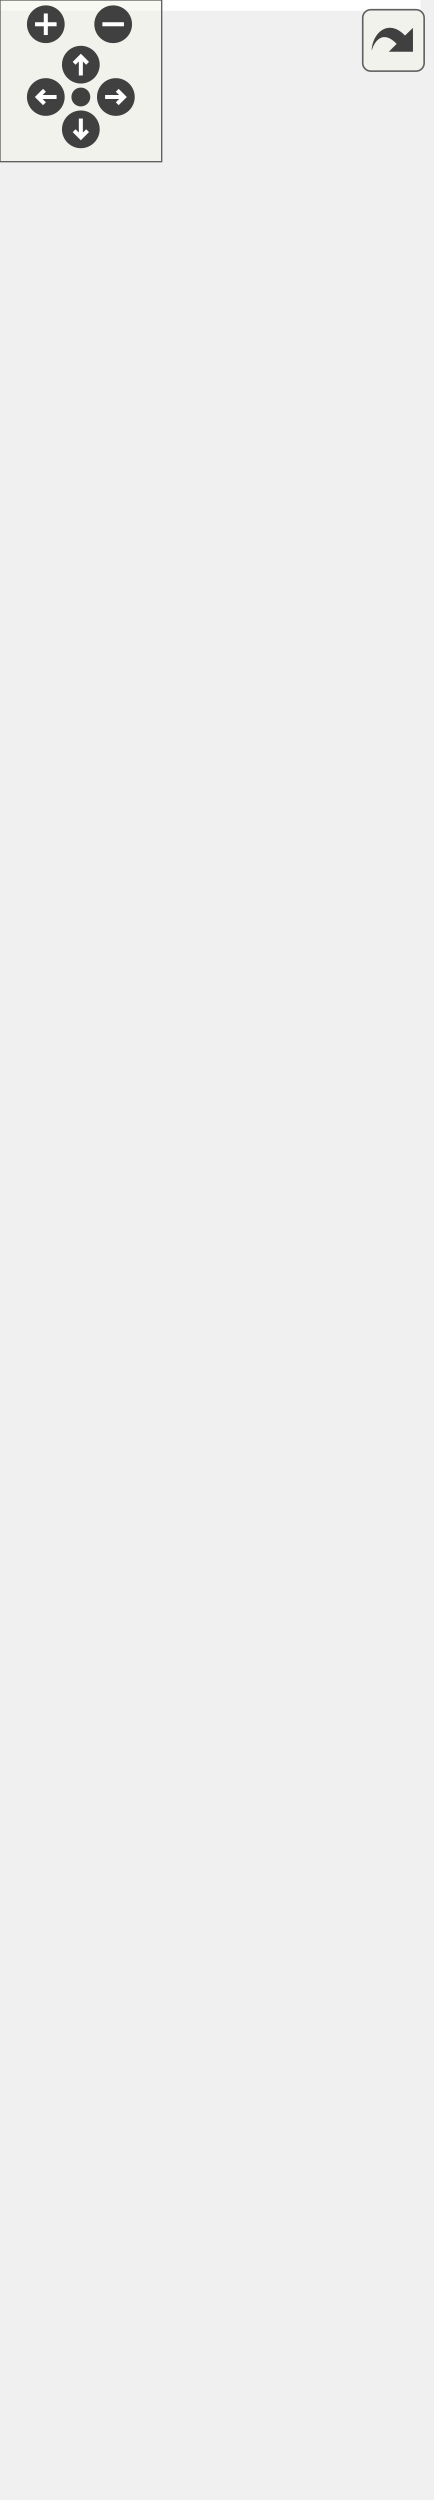
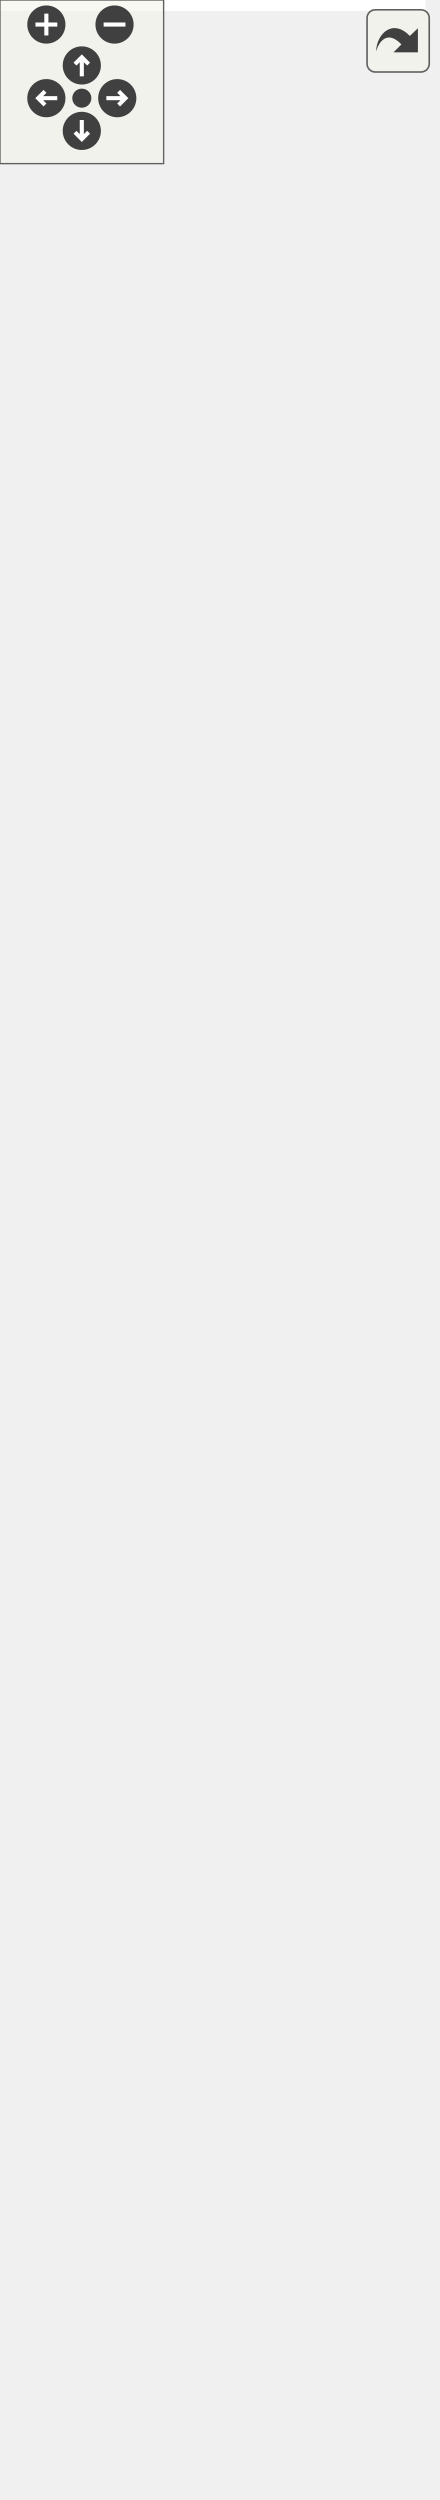
<svg xmlns="http://www.w3.org/2000/svg" xmlns:xlink="http://www.w3.org/1999/xlink" id="main" version="1.1" xml:space="preserve">
  <style type="text/css">
.edge:hover path { stroke: red; }
.edge:hover polygon { stroke: red; fill: red; }
</style>
  <defs>
    <circle id="rim" cx="0" cy="0" r="7" />
    <circle id="rim2" cx="0" cy="0" r="3.5" />
    <g id="zoomPlus">
      <use xlink:href="#rim" fill="#404040">
        <set attributeName="fill" to="#808080" begin="zoomplus.mouseover" end="zoomplus.mouseout" />
      </use>
      <path d="M-4,0h8M0,-4v8" fill="none" stroke="white" stroke-width="1.5" pointer-events="none" />
    </g>
    <g id="zoomMin">
      <use xlink:href="#rim" fill="#404040">
        <set attributeName="fill" to="#808080" begin="zoomminus.mouseover" end="zoomminus.mouseout" />
      </use>
      <path d="M-4,0h8" fill="none" stroke="white" stroke-width="1.5" pointer-events="none" />
    </g>
    <g id="dirArrow">
      <path fill="none" stroke="white" stroke-width="1.5" d="M0,-3.0v7 M-2.5,-0.5L0,-3.0L2.5,-0.5" />
    </g>
    <g id="resetDef">
      <use xlink:href="#rim2" fill="#404040">
        <set attributeName="fill" to="#808080" begin="reset.mouseover" end="reset.mouseout" />
      </use>
    </g>
  </defs>
  <svg id="graph" class="graph">
    <g id="viewport">
-       <polygon fill="white" stroke="transparent" points="-4,4 -4,-867 156,-867 156,4 -4,4" />
+       <polygon fill="white" stroke="transparent" points="-4,4 -4,-856 156,-856 156,4 -4,4" />
      <g id="node1" class="node">
        <g id="a_node1">
          <a xlink:title="Represents simplified view on Altchain's block tree, maintains VBK tree and BTC tree.">
-             <polygon fill="#bfbfbf" stroke="black" points="1.5,-0.5 1.5,-200.5 150.5,-200.5 150.5,-0.5 1.5,-0.5" />
-             <text text-anchor="middle" x="76" y="-188.5" font-family="Helvetica,sans-Serif" font-size="10.00">altintegration::AltBlockTree</text>
-             <polyline fill="none" stroke="black" points="1.5,-181.5 150.5,-181.5 " />
-             <text text-anchor="start" x="9.5" y="-169.5" font-family="Helvetica,sans-Serif" font-size="10.00">+ onInvalidBlockConnected</text>
-             <text text-anchor="start" x="9.5" y="-158.5" font-family="Helvetica,sans-Serif" font-size="10.00">+ onBlockConnected</text>
-             <text text-anchor="start" x="9.5" y="-147.5" font-family="Helvetica,sans-Serif" font-size="10.00">+ onBeforeOverrideTip</text>
+             <polygon fill="#bfbfbf" stroke="black" points="1.5,-0.5 1.5,-189.5 150.5,-189.5 150.5,-0.5 1.5,-0.5" />
+             <text text-anchor="middle" x="76" y="-177.5" font-family="Helvetica,sans-Serif" font-size="10.00">altintegration::AltBlockTree</text>
+             <polyline fill="none" stroke="black" points="1.5,-170.5 150.5,-170.5 " />
+             <text text-anchor="start" x="9.5" y="-158.5" font-family="Helvetica,sans-Serif" font-size="10.00">+ onInvalidBlockConnected</text>
+             <text text-anchor="start" x="9.5" y="-147.5" font-family="Helvetica,sans-Serif" font-size="10.00">+ onBlockConnected</text>
            <polyline fill="none" stroke="black" points="1.5,-140.5 150.5,-140.5 " />
            <text text-anchor="start" x="9.5" y="-128.5" font-family="Helvetica,sans-Serif" font-size="10.00">+ ~AltBlockTree()</text>
            <text text-anchor="start" x="9.5" y="-117.5" font-family="Helvetica,sans-Serif" font-size="10.00">+ AltBlockTree()</text>
            <text text-anchor="start" x="9.5" y="-106.5" font-family="Helvetica,sans-Serif" font-size="10.00">+ acceptBlockHeader()</text>
            <text text-anchor="start" x="9.5" y="-95.5" font-family="Helvetica,sans-Serif" font-size="10.00">+ acceptBlock()</text>
            <text text-anchor="start" x="9.5" y="-84.5" font-family="Helvetica,sans-Serif" font-size="10.00">+ acceptBlock()</text>
            <text text-anchor="start" x="9.5" y="-73.5" font-family="Helvetica,sans-Serif" font-size="10.00">+ acceptBlock()</text>
            <text text-anchor="start" x="9.5" y="-62.5" font-family="Helvetica,sans-Serif" font-size="10.00">+ makeConnectedLeafPayload</text>
            <text text-anchor="start" x="9.5" y="-51.5" font-family="Helvetica,sans-Serif" font-size="10.00">Mutator()</text>
            <text text-anchor="start" x="9.5" y="-40.5" font-family="Helvetica,sans-Serif" font-size="10.00">+ getConnectedTipsAfter()</text>
            <text text-anchor="start" x="9.5" y="-29.5" font-family="Helvetica,sans-Serif" font-size="10.00">+ loadBlockForward()</text>
-             <text text-anchor="start" x="9.5" y="-18.5" font-family="Helvetica,sans-Serif" font-size="10.00">+ loadBlockBackward()</text>
+             <text text-anchor="start" x="9.5" y="-18.5" font-family="Helvetica,sans-Serif" font-size="10.00">+ loadTip()</text>
            <text text-anchor="start" x="9.5" y="-7.5" font-family="Helvetica,sans-Serif" font-size="10.00">and 7 more...</text>
          </a>
        </g>
      </g>
      <g id="node2" class="node">
        <g id="a_node2">
          <a xlink:href="structaltintegration_1_1BaseBlockTree.html" target="_top" xlink:title=" ">
-             <polygon fill="white" stroke="black" points="0,-238.5 0,-526.5 152,-526.5 152,-238.5 0,-238.5" />
-             <text text-anchor="start" x="8" y="-514.5" font-family="Helvetica,sans-Serif" font-size="10.00">altintegration::BaseBlock</text>
-             <text text-anchor="middle" x="76" y="-503.5" font-family="Helvetica,sans-Serif" font-size="10.00">Tree&lt; AltBlock &gt;</text>
-             <polyline fill="none" stroke="black" points="0,-496.5 152,-496.5 " />
-             <text text-anchor="start" x="8" y="-484.5" font-family="Helvetica,sans-Serif" font-size="10.00"># blocks_</text>
-             <text text-anchor="start" x="8" y="-473.5" font-family="Helvetica,sans-Serif" font-size="10.00"># tips_</text>
-             <text text-anchor="start" x="8" y="-462.5" font-family="Helvetica,sans-Serif" font-size="10.00"># activeChain_</text>
-             <text text-anchor="start" x="8" y="-451.5" font-family="Helvetica,sans-Serif" font-size="10.00"># validity_sig_</text>
-             <text text-anchor="start" x="8" y="-440.5" font-family="Helvetica,sans-Serif" font-size="10.00"># blockProvider_</text>
-             <polyline fill="none" stroke="black" points="0,-433.5 152,-433.5 " />
-             <text text-anchor="start" x="8" y="-421.5" font-family="Helvetica,sans-Serif" font-size="10.00">+ getTips()</text>
-             <text text-anchor="start" x="8" y="-410.5" font-family="Helvetica,sans-Serif" font-size="10.00">+ getBlocks()</text>
-             <text text-anchor="start" x="8" y="-399.5" font-family="Helvetica,sans-Serif" font-size="10.00">+ getAllBlocks()</text>
+             <polygon fill="white" stroke="black" points="0,-227.5 0,-515.5 152,-515.5 152,-227.5 0,-227.5" />
+             <text text-anchor="start" x="8" y="-503.5" font-family="Helvetica,sans-Serif" font-size="10.00">altintegration::BaseBlock</text>
+             <text text-anchor="middle" x="76" y="-492.5" font-family="Helvetica,sans-Serif" font-size="10.00">Tree&lt; AltBlock &gt;</text>
+             <polyline fill="none" stroke="black" points="0,-485.5 152,-485.5 " />
+             <text text-anchor="start" x="8" y="-473.5" font-family="Helvetica,sans-Serif" font-size="10.00"># blocks_</text>
+             <text text-anchor="start" x="8" y="-462.5" font-family="Helvetica,sans-Serif" font-size="10.00"># tips_</text>
+             <text text-anchor="start" x="8" y="-451.5" font-family="Helvetica,sans-Serif" font-size="10.00"># activeChain_</text>
+             <text text-anchor="start" x="8" y="-440.5" font-family="Helvetica,sans-Serif" font-size="10.00"># validity_sig_</text>
+             <text text-anchor="start" x="8" y="-429.5" font-family="Helvetica,sans-Serif" font-size="10.00"># blockProvider_</text>
+             <polyline fill="none" stroke="black" points="0,-422.5 152,-422.5 " />
+             <text text-anchor="start" x="8" y="-410.5" font-family="Helvetica,sans-Serif" font-size="10.00">+ getTips()</text>
+             <text text-anchor="start" x="8" y="-399.5" font-family="Helvetica,sans-Serif" font-size="10.00">+ getBlocks()</text>
            <text text-anchor="start" x="8" y="-388.5" font-family="Helvetica,sans-Serif" font-size="10.00">+ getBlockProvider()</text>
            <text text-anchor="start" x="8" y="-377.5" font-family="Helvetica,sans-Serif" font-size="10.00">+ ~BaseBlockTree()</text>
            <text text-anchor="start" x="8" y="-366.5" font-family="Helvetica,sans-Serif" font-size="10.00">+ BaseBlockTree()</text>
            <text text-anchor="start" x="8" y="-355.5" font-family="Helvetica,sans-Serif" font-size="10.00">+ BaseBlockTree()</text>
            <text text-anchor="start" x="8" y="-344.5" font-family="Helvetica,sans-Serif" font-size="10.00">+ BaseBlockTree()</text>
            <text text-anchor="start" x="8" y="-333.5" font-family="Helvetica,sans-Serif" font-size="10.00">+ operator=()</text>
            <text text-anchor="start" x="8" y="-322.5" font-family="Helvetica,sans-Serif" font-size="10.00">+ operator=()</text>
-             <text text-anchor="start" x="8" y="-311.5" font-family="Helvetica,sans-Serif" font-size="10.00">and 26 more...</text>
-             <text text-anchor="start" x="8" y="-300.5" font-family="Helvetica,sans-Serif" font-size="10.00"># eraseBlock()</text>
-             <text text-anchor="start" x="8" y="-289.5" font-family="Helvetica,sans-Serif" font-size="10.00"># toPrettyString()</text>
-             <text text-anchor="start" x="8" y="-278.5" font-family="Helvetica,sans-Serif" font-size="10.00"># decreaseAppliedBlockCount()</text>
+             <text text-anchor="start" x="8" y="-311.5" font-family="Helvetica,sans-Serif" font-size="10.00">+ getBestChain()</text>
+             <text text-anchor="start" x="8" y="-300.5" font-family="Helvetica,sans-Serif" font-size="10.00">and 23 more...</text>
+             <text text-anchor="start" x="8" y="-289.5" font-family="Helvetica,sans-Serif" font-size="10.00"># eraseBlock()</text>
+             <text text-anchor="start" x="8" y="-278.5" font-family="Helvetica,sans-Serif" font-size="10.00"># toPrettyString()</text>
            <text text-anchor="start" x="8" y="-267.5" font-family="Helvetica,sans-Serif" font-size="10.00"># decreaseAppliedBlockCount()</text>
-             <text text-anchor="start" x="8" y="-256.5" font-family="Helvetica,sans-Serif" font-size="10.00"># increaseAppliedBlockCount()</text>
+             <text text-anchor="start" x="8" y="-256.5" font-family="Helvetica,sans-Serif" font-size="10.00"># decreaseAppliedBlockCount()</text>
            <text text-anchor="start" x="8" y="-245.5" font-family="Helvetica,sans-Serif" font-size="10.00"># increaseAppliedBlockCount()</text>
+             <text text-anchor="start" x="8" y="-234.5" font-family="Helvetica,sans-Serif" font-size="10.00"># increaseAppliedBlockCount()</text>
          </a>
        </g>
      </g>
      <g id="edge1" class="edge">
-         <path fill="none" stroke="midnightblue" d="M76,-228.16C76,-218.9 76,-209.73 76,-200.8" />
-         <polygon fill="none" stroke="midnightblue" points="72.5,-228.22 76,-238.22 79.5,-228.22 72.5,-228.22" />
+         <path fill="none" stroke="midnightblue" d="M76,-217.09C76,-207.79 76,-198.58 76,-189.65" />
+         <polygon fill="none" stroke="midnightblue" points="72.5,-217.22 76,-227.22 79.5,-217.22 72.5,-217.22" />
      </g>
      <g id="node3" class="node">
        <g id="a_node3">
          <a xlink:href="structaltintegration_1_1BaseBlockTree.html" target="_top" xlink:title="Base block tree that stores all blocks, maintains tree tips, maintains active chain.">
-             <polygon fill="white" stroke="black" points="0,-574.5 0,-862.5 152,-862.5 152,-574.5 0,-574.5" />
-             <text text-anchor="start" x="8" y="-850.5" font-family="Helvetica,sans-Serif" font-size="10.00">altintegration::BaseBlock</text>
-             <text text-anchor="middle" x="76" y="-839.5" font-family="Helvetica,sans-Serif" font-size="10.00">Tree&lt; Block &gt;</text>
-             <polyline fill="none" stroke="black" points="0,-832.5 152,-832.5 " />
-             <text text-anchor="start" x="8" y="-820.5" font-family="Helvetica,sans-Serif" font-size="10.00"># blocks_</text>
-             <text text-anchor="start" x="8" y="-809.5" font-family="Helvetica,sans-Serif" font-size="10.00"># tips_</text>
-             <text text-anchor="start" x="8" y="-798.5" font-family="Helvetica,sans-Serif" font-size="10.00"># activeChain_</text>
-             <text text-anchor="start" x="8" y="-787.5" font-family="Helvetica,sans-Serif" font-size="10.00"># validity_sig_</text>
-             <text text-anchor="start" x="8" y="-776.5" font-family="Helvetica,sans-Serif" font-size="10.00"># blockProvider_</text>
-             <polyline fill="none" stroke="black" points="0,-769.5 152,-769.5 " />
-             <text text-anchor="start" x="8" y="-757.5" font-family="Helvetica,sans-Serif" font-size="10.00">+ getTips()</text>
-             <text text-anchor="start" x="8" y="-746.5" font-family="Helvetica,sans-Serif" font-size="10.00">+ getBlocks()</text>
-             <text text-anchor="start" x="8" y="-735.5" font-family="Helvetica,sans-Serif" font-size="10.00">+ getAllBlocks()</text>
+             <polygon fill="white" stroke="black" points="0,-563.5 0,-851.5 152,-851.5 152,-563.5 0,-563.5" />
+             <text text-anchor="start" x="8" y="-839.5" font-family="Helvetica,sans-Serif" font-size="10.00">altintegration::BaseBlock</text>
+             <text text-anchor="middle" x="76" y="-828.5" font-family="Helvetica,sans-Serif" font-size="10.00">Tree&lt; Block &gt;</text>
+             <polyline fill="none" stroke="black" points="0,-821.5 152,-821.5 " />
+             <text text-anchor="start" x="8" y="-809.5" font-family="Helvetica,sans-Serif" font-size="10.00"># blocks_</text>
+             <text text-anchor="start" x="8" y="-798.5" font-family="Helvetica,sans-Serif" font-size="10.00"># tips_</text>
+             <text text-anchor="start" x="8" y="-787.5" font-family="Helvetica,sans-Serif" font-size="10.00"># activeChain_</text>
+             <text text-anchor="start" x="8" y="-776.5" font-family="Helvetica,sans-Serif" font-size="10.00"># validity_sig_</text>
+             <text text-anchor="start" x="8" y="-765.5" font-family="Helvetica,sans-Serif" font-size="10.00"># blockProvider_</text>
+             <polyline fill="none" stroke="black" points="0,-758.5 152,-758.5 " />
+             <text text-anchor="start" x="8" y="-746.5" font-family="Helvetica,sans-Serif" font-size="10.00">+ getTips()</text>
+             <text text-anchor="start" x="8" y="-735.5" font-family="Helvetica,sans-Serif" font-size="10.00">+ getBlocks()</text>
            <text text-anchor="start" x="8" y="-724.5" font-family="Helvetica,sans-Serif" font-size="10.00">+ getBlockProvider()</text>
            <text text-anchor="start" x="8" y="-713.5" font-family="Helvetica,sans-Serif" font-size="10.00">+ ~BaseBlockTree()</text>
            <text text-anchor="start" x="8" y="-702.5" font-family="Helvetica,sans-Serif" font-size="10.00">+ BaseBlockTree()</text>
            <text text-anchor="start" x="8" y="-691.5" font-family="Helvetica,sans-Serif" font-size="10.00">+ BaseBlockTree()</text>
            <text text-anchor="start" x="8" y="-680.5" font-family="Helvetica,sans-Serif" font-size="10.00">+ operator=()</text>
            <text text-anchor="start" x="8" y="-669.5" font-family="Helvetica,sans-Serif" font-size="10.00">+ BaseBlockTree()</text>
            <text text-anchor="start" x="8" y="-658.5" font-family="Helvetica,sans-Serif" font-size="10.00">+ operator=()</text>
-             <text text-anchor="start" x="8" y="-647.5" font-family="Helvetica,sans-Serif" font-size="10.00">and 26 more...</text>
-             <text text-anchor="start" x="8" y="-636.5" font-family="Helvetica,sans-Serif" font-size="10.00"># eraseBlock()</text>
-             <text text-anchor="start" x="8" y="-625.5" font-family="Helvetica,sans-Serif" font-size="10.00"># toPrettyString()</text>
-             <text text-anchor="start" x="8" y="-614.5" font-family="Helvetica,sans-Serif" font-size="10.00"># decreaseAppliedBlockCount()</text>
-             <text text-anchor="start" x="8" y="-603.5" font-family="Helvetica,sans-Serif" font-size="10.00"># increaseAppliedBlockCount()</text>
-             <text text-anchor="start" x="8" y="-592.5" font-family="Helvetica,sans-Serif" font-size="10.00"># decreaseAppliedBlockCount()</text>
-             <text text-anchor="start" x="8" y="-581.5" font-family="Helvetica,sans-Serif" font-size="10.00"># increaseAppliedBlockCount()</text>
+             <text text-anchor="start" x="8" y="-647.5" font-family="Helvetica,sans-Serif" font-size="10.00">+ getBestChain()</text>
+             <text text-anchor="start" x="8" y="-636.5" font-family="Helvetica,sans-Serif" font-size="10.00">and 23 more...</text>
+             <text text-anchor="start" x="8" y="-625.5" font-family="Helvetica,sans-Serif" font-size="10.00"># eraseBlock()</text>
+             <text text-anchor="start" x="8" y="-614.5" font-family="Helvetica,sans-Serif" font-size="10.00"># toPrettyString()</text>
+             <text text-anchor="start" x="8" y="-603.5" font-family="Helvetica,sans-Serif" font-size="10.00"># decreaseAppliedBlockCount()</text>
+             <text text-anchor="start" x="8" y="-592.5" font-family="Helvetica,sans-Serif" font-size="10.00"># increaseAppliedBlockCount()</text>
+             <text text-anchor="start" x="8" y="-581.5" font-family="Helvetica,sans-Serif" font-size="10.00"># decreaseAppliedBlockCount()</text>
+             <text text-anchor="start" x="8" y="-570.5" font-family="Helvetica,sans-Serif" font-size="10.00"># increaseAppliedBlockCount()</text>
          </a>
        </g>
      </g>
      <g id="edge2" class="edge">
-         <path fill="none" stroke="orange" d="M76,-564.34C76,-551.76 76,-539.07 76,-526.57" />
-         <polygon fill="orange" stroke="orange" points="72.5,-564.4 76,-574.4 79.5,-564.4 72.5,-564.4" />
-         <text text-anchor="middle" x="104" y="-548" font-family="Helvetica,sans-Serif" font-size="10.00"> &lt; AltBlock &gt;</text>
+         <path fill="none" stroke="orange" d="M76,-553.34C76,-540.76 76,-528.07 76,-515.57" />
+         <polygon fill="orange" stroke="orange" points="72.5,-553.4 76,-563.4 79.5,-553.4 72.5,-553.4" />
+         <text text-anchor="middle" x="104" y="-537" font-family="Helvetica,sans-Serif" font-size="10.00"> &lt; AltBlock &gt;</text>
      </g>
    </g>
  </svg>
  <g id="navigator" transform="translate(0 0)" fill="#404254">
    <rect fill="#f2f5e9" fill-opacity="0.5" stroke="#606060" stroke-width=".5" x="0" y="0" width="60" height="60" />
    <use id="zoomplus" xlink:href="#zoomPlus" x="17" y="9" />
    <use id="zoomminus" xlink:href="#zoomMin" x="42" y="9" />
    <use id="reset" xlink:href="#resetDef" x="30" y="36" />
    <g id="arrowUp" xlink:href="#dirArrow" transform="translate(30 24)">
      <use xlink:href="#rim" fill="#404040">
        <set attributeName="fill" to="#808080" begin="arrowUp.mouseover" end="arrowUp.mouseout" />
      </use>
      <path fill="none" stroke="white" stroke-width="1.5" d="M0,-3.0v7 M-2.5,-0.5L0,-3.0L2.5,-0.5" />
    </g>
    <g id="arrowRight" xlink:href="#dirArrow" transform="rotate(90) translate(36 -43)">
      <use xlink:href="#rim" fill="#404040">
        <set attributeName="fill" to="#808080" begin="arrowRight.mouseover" end="arrowRight.mouseout" />
      </use>
      <path fill="none" stroke="white" stroke-width="1.5" d="M0,-3.0v7 M-2.5,-0.5L0,-3.0L2.5,-0.5" />
    </g>
    <g id="arrowDown" xlink:href="#dirArrow" transform="rotate(180) translate(-30 -48)">
      <use xlink:href="#rim" fill="#404040">
        <set attributeName="fill" to="#808080" begin="arrowDown.mouseover" end="arrowDown.mouseout" />
      </use>
      <path fill="none" stroke="white" stroke-width="1.5" d="M0,-3.0v7 M-2.5,-0.5L0,-3.0L2.5,-0.5" />
    </g>
    <g id="arrowLeft" xlink:href="#dirArrow" transform="rotate(270) translate(-36 17)">
      <use xlink:href="#rim" fill="#404040">
        <set attributeName="fill" to="#808080" begin="arrowLeft.mouseover" end="arrowLeft.mouseout" />
      </use>
      <path fill="none" stroke="white" stroke-width="1.5" d="M0,-3.0v7 M-2.5,-0.5L0,-3.0L2.5,-0.5" />
    </g>
  </g>
  <svg viewBox="0 0 15 15" width="100%" height="30px" preserveAspectRatio="xMaxYMin meet">
    <g id="arrow_out" transform="scale(0.3 0.3)">
      <a xlink:href="structaltintegration_1_1AltBlockTree__inherit__graph_org.svg" target="_base">
        <rect id="button" ry="5" rx="5" y="6" x="6" height="38" width="38" fill="#f2f5e9" fill-opacity="0.5" stroke="#606060" stroke-width="1.0" />
        <path id="arrow" d="M 11.5,31.437 C 11.94,20.098 22.043,11.323 32.159,21.979 L 37.069,17.246 C 37.069,17.246 37.088,32 37.088,32 L 22.16,31.978 C 22.16,31.978 26.998,27.14 26.998,27.14 C 18.529,18.264 13.292,25.23 11.5,31.437 z" style="fill:#404040;" />
      </a>
    </g>
  </svg>
</svg>
